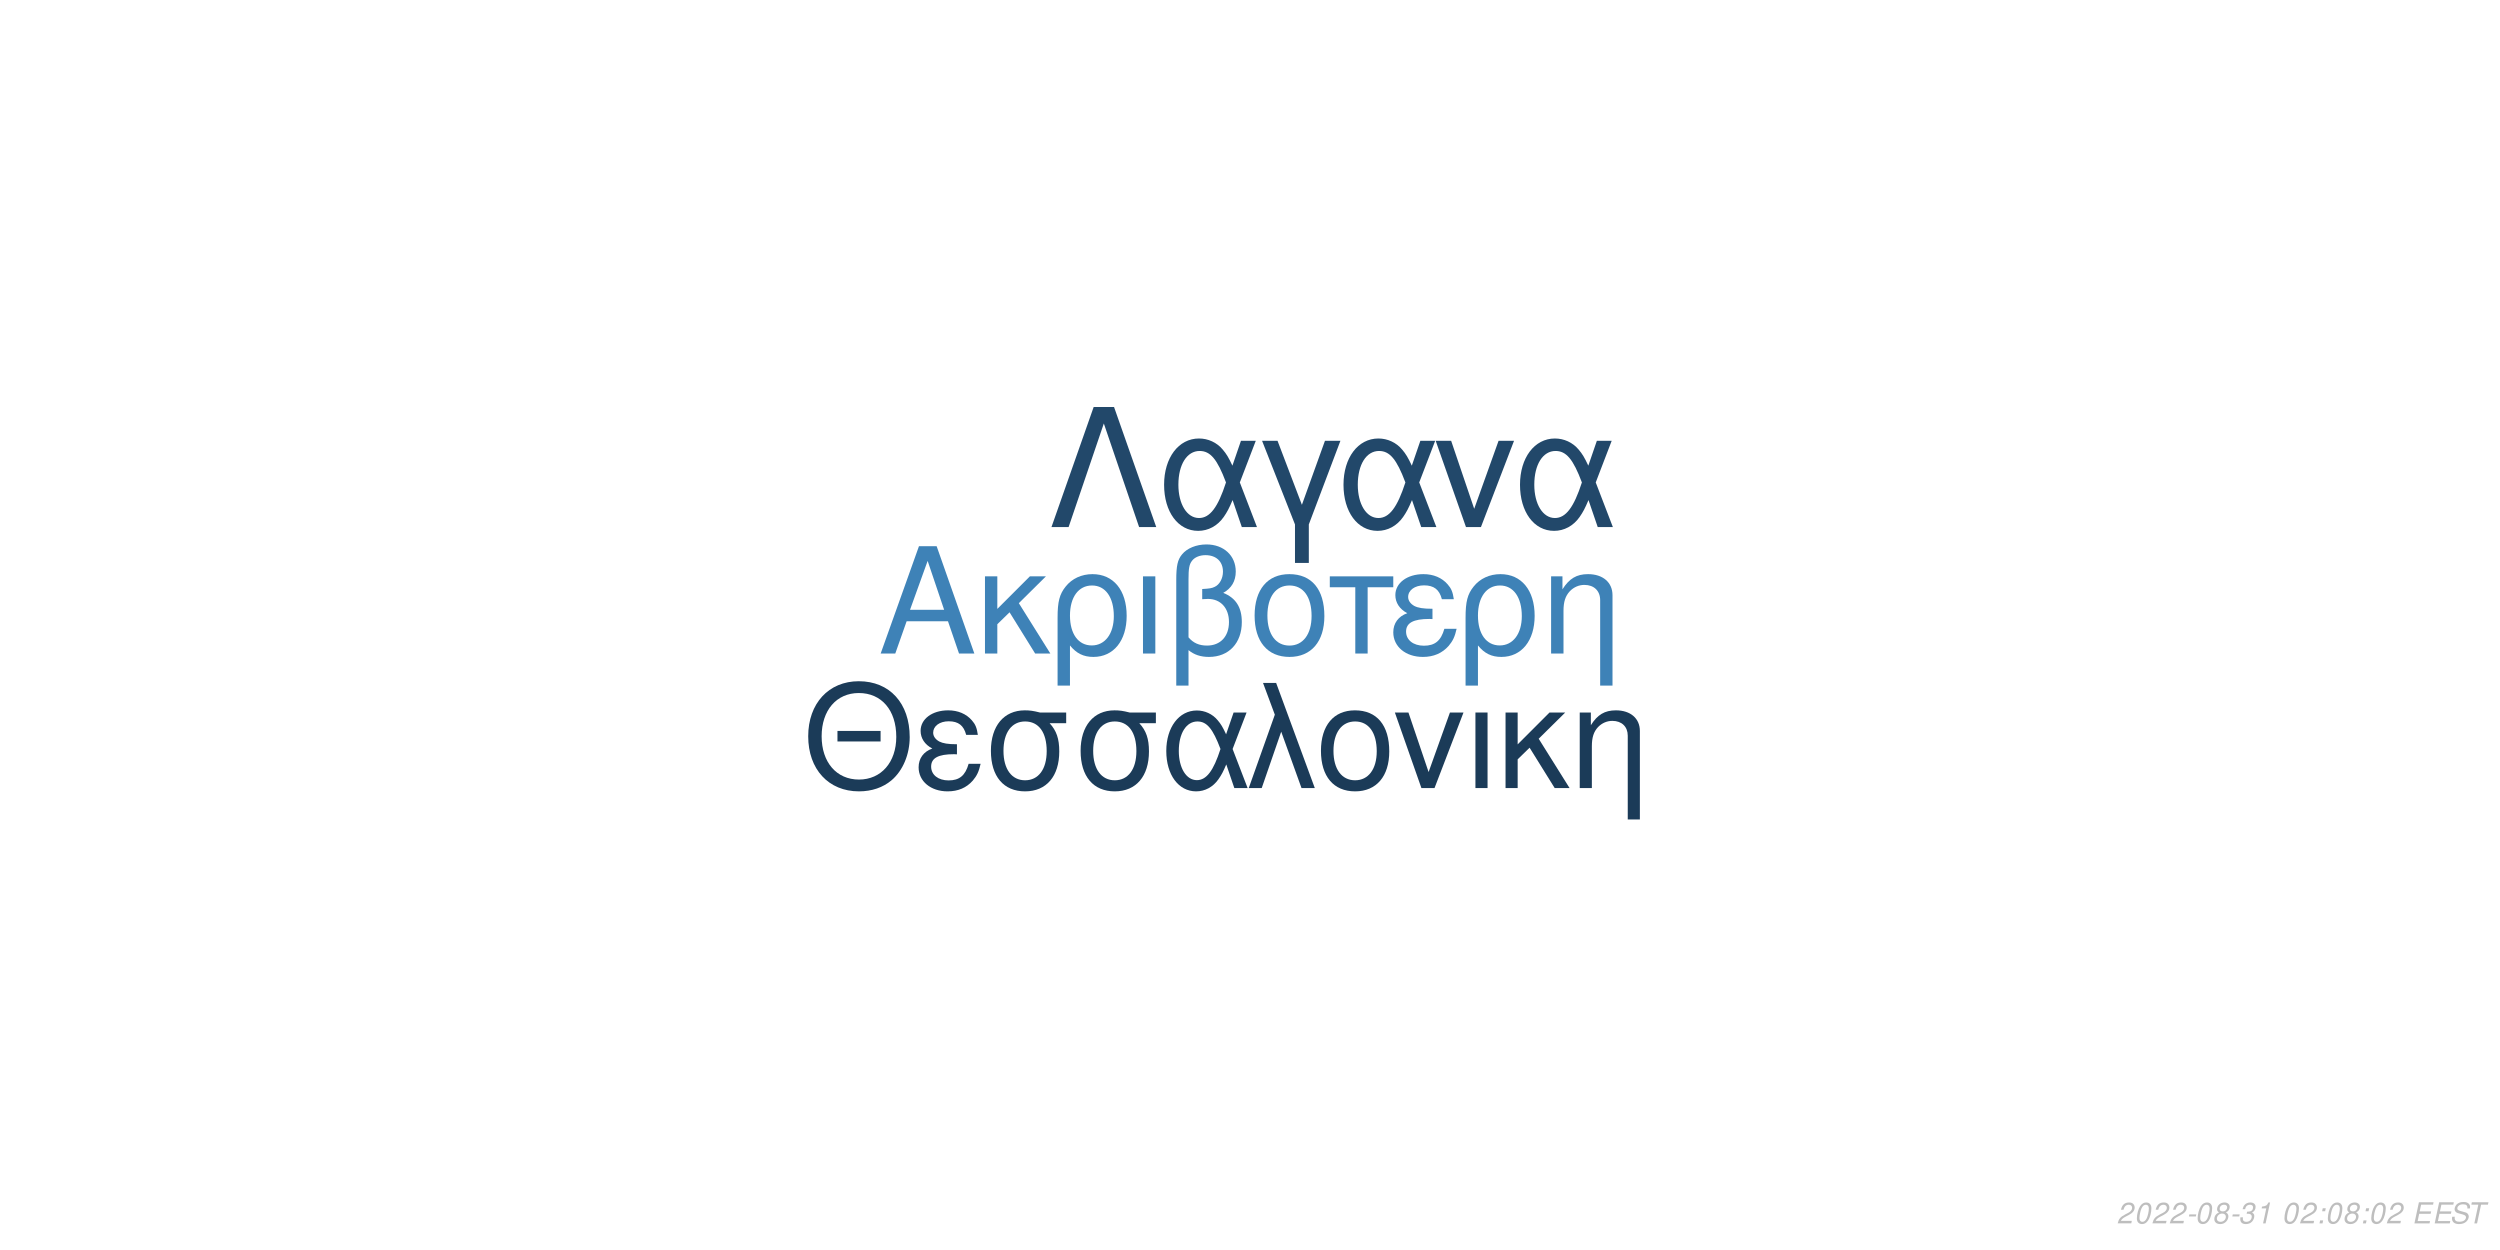
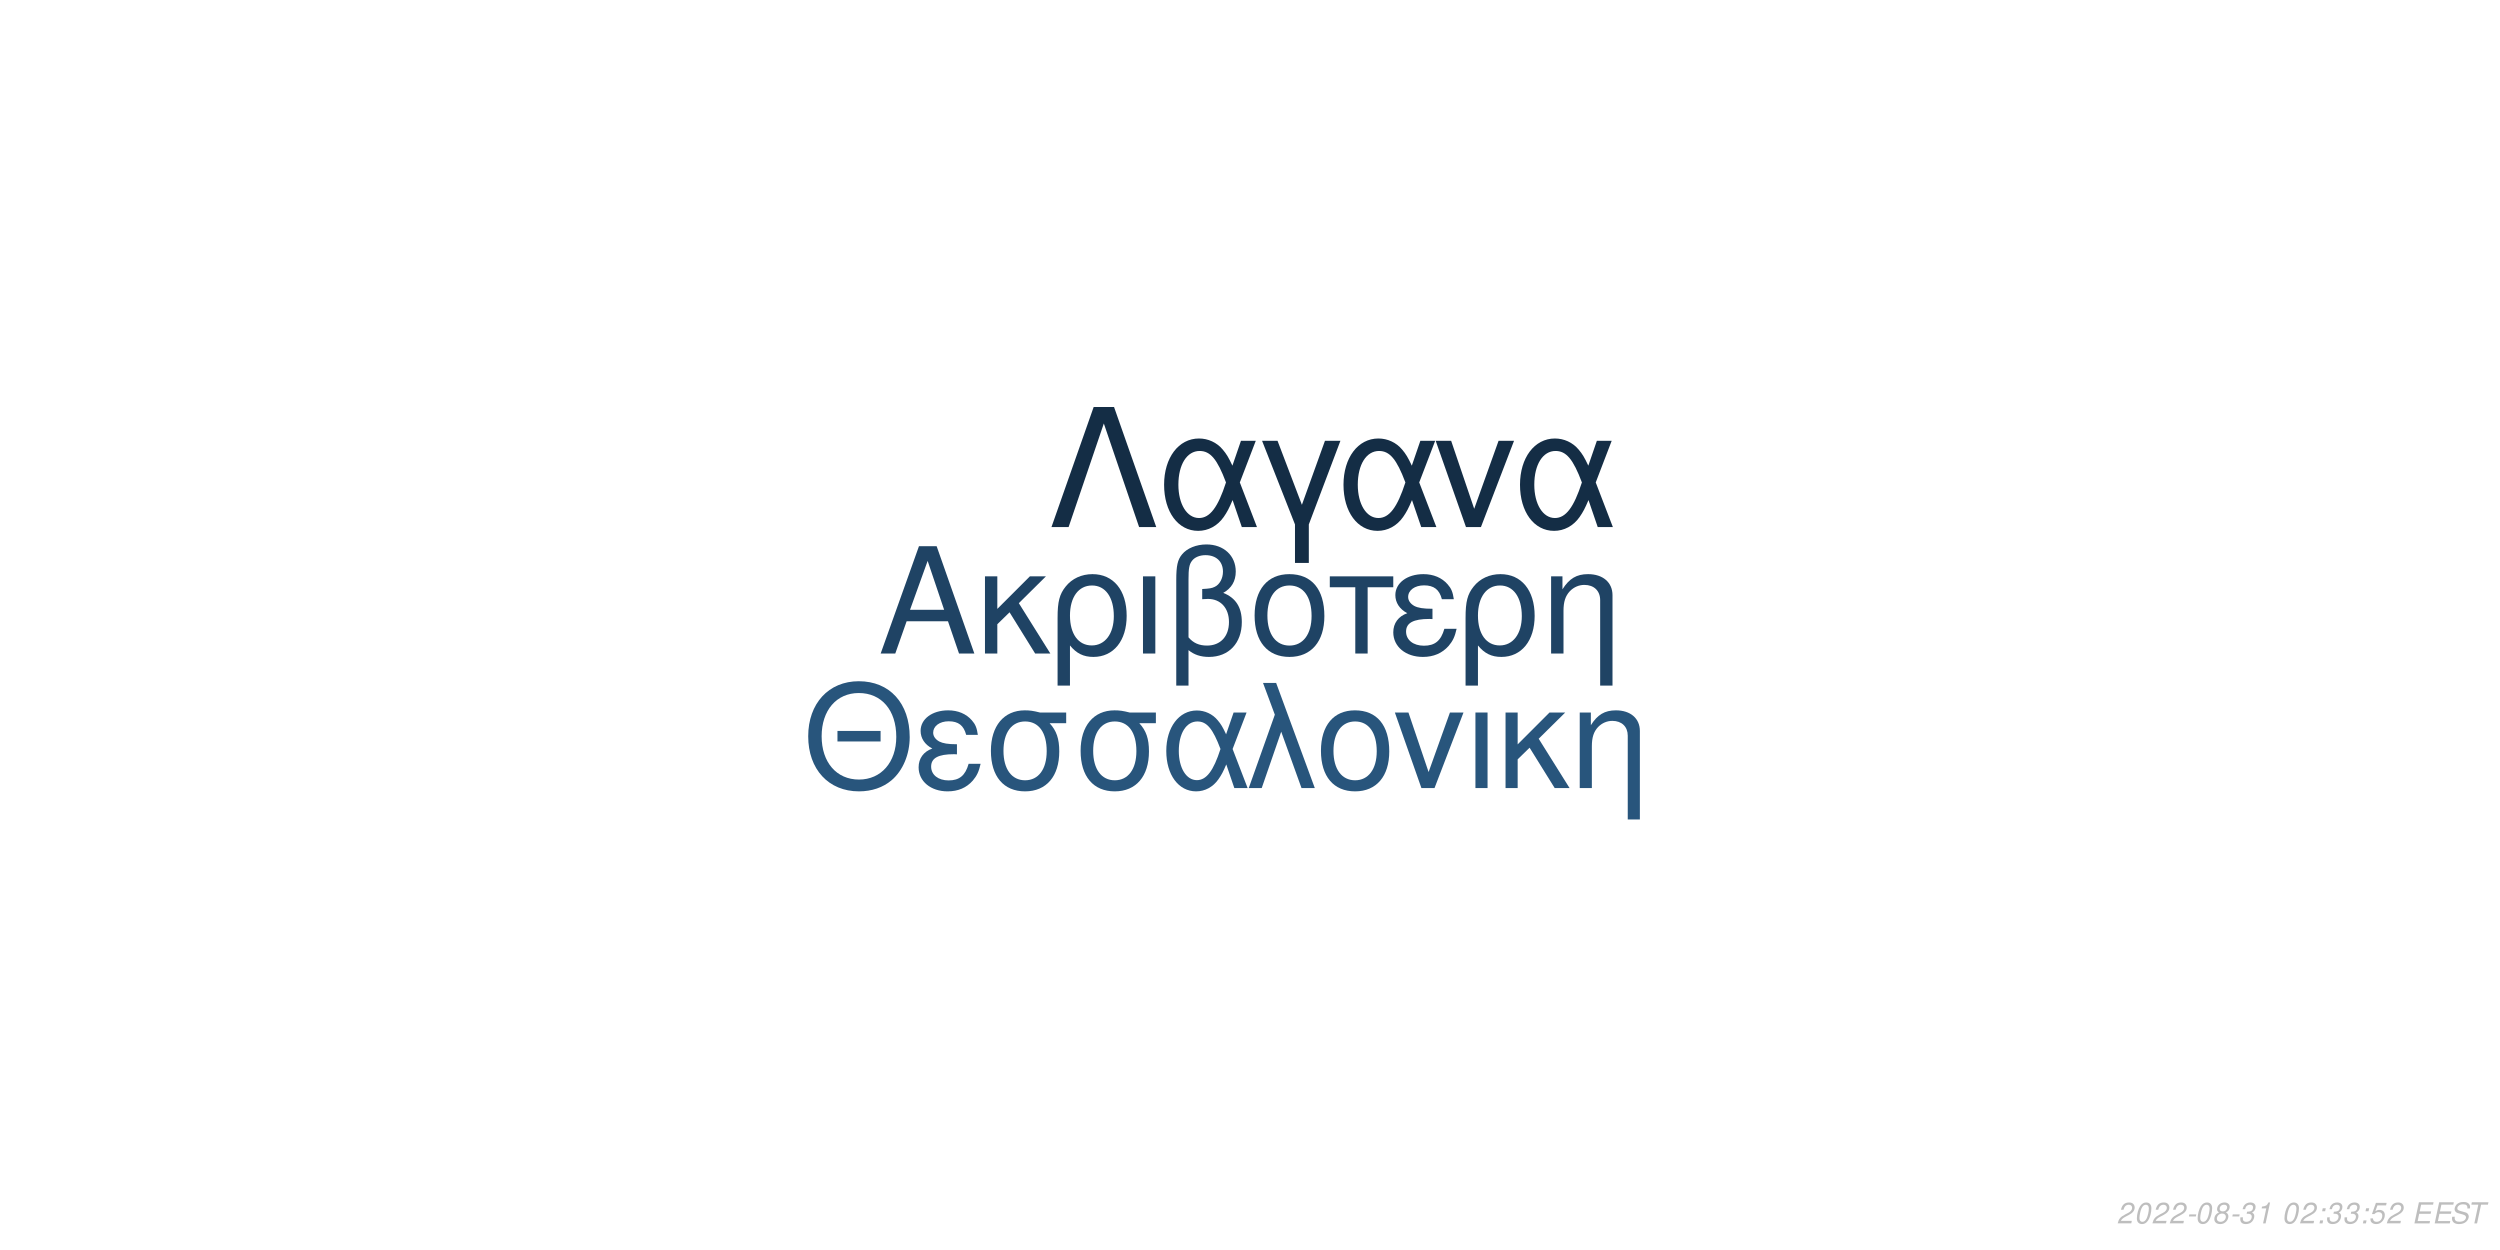
<svg xmlns="http://www.w3.org/2000/svg" xmlns:xlink="http://www.w3.org/1999/xlink" width="864pt" height="432pt" viewBox="0 0 864 432" version="1.1">
  <defs>
    <g>
      <symbol overflow="visible" id="glyph0-0">
        <path style="stroke:none;" d="" />
      </symbol>
      <symbol overflow="visible" id="glyph0-1">
        <path style="stroke:none;" d="M 24.125 -11.141 L 27.938 0 L 33.234 0 L 20.203 -37.094 L 14.094 -37.094 L 0.859 0 L 5.906 0 L 9.828 -11.141 Z M 22.797 -15.109 L 11 -15.109 L 17.094 -32.016 Z M 22.797 -15.109 " />
      </symbol>
      <symbol overflow="visible" id="glyph0-2">
        <path style="stroke:none;" d="M 7.172 -15.422 L 7.172 -26.672 L 2.906 -26.672 L 2.906 0 L 7.172 0 L 7.172 -10.125 L 11.406 -14.25 L 20.25 0 L 25.5 0 L 14.609 -17.406 L 23.969 -26.672 L 18.422 -26.672 Z M 7.172 -15.422 " />
      </symbol>
      <symbol overflow="visible" id="glyph0-3">
        <path style="stroke:none;" d="M 3 11.094 L 7.281 11.094 L 7.281 -2.797 C 9.516 -0.047 11.953 1.172 15.375 1.172 C 22.344 1.172 26.875 -4.422 26.875 -13.031 C 26.875 -21.891 22.297 -27.438 15.062 -27.438 C 11.297 -27.438 7.984 -25.906 5.797 -23.156 C 3.672 -20.516 3 -17.969 3 -12.359 Z M 14.906 -23.516 C 19.547 -23.516 22.438 -19.438 22.438 -12.922 C 22.438 -6.812 19.391 -2.797 14.812 -2.797 C 10.172 -2.797 7.281 -6.766 7.281 -13.125 C 7.281 -19.484 10.234 -23.516 14.906 -23.516 Z M 14.906 -23.516 " />
      </symbol>
      <symbol overflow="visible" id="glyph0-4">
        <path style="stroke:none;" d="M 3.516 0 L 7.781 0 L 7.781 -26.672 L 3.516 -26.672 Z M 3.516 0 " />
      </symbol>
      <symbol overflow="visible" id="glyph0-5">
        <path style="stroke:none;" d="M 4.016 11.094 L 8.25 11.094 L 8.25 -1.172 C 10.172 0.406 12.422 1.172 15.312 1.172 C 22.188 1.172 26.672 -3.609 26.672 -10.891 C 26.672 -15.984 24.578 -19.234 20.25 -20.969 C 23.109 -22.547 24.578 -25.031 24.578 -28.344 C 24.578 -33.844 20.406 -37.703 14.453 -37.703 C 10.938 -37.703 7.734 -36.391 6 -34.25 C 4.484 -32.422 4.016 -30.328 4.016 -25.391 Z M 8.25 -25.656 C 8.25 -29.359 8.5 -30.844 9.469 -32.062 C 10.375 -33.281 12.156 -34 14.094 -34 C 17.812 -34 20.156 -31.812 20.156 -28.297 C 20.156 -25.953 18.984 -23.812 17.297 -23.047 C 16.281 -22.547 15.469 -22.438 12.984 -22.297 L 12.984 -18.781 C 13.734 -18.828 14.344 -18.875 14.969 -18.875 C 19.344 -18.875 22.234 -15.719 22.234 -10.891 C 22.234 -5.906 19.281 -2.75 14.656 -2.75 C 11.953 -2.75 9.922 -3.609 8.25 -5.594 Z M 8.25 -25.656 " />
      </symbol>
      <symbol overflow="visible" id="glyph0-6">
        <path style="stroke:none;" d="M 14.094 -27.438 C 6.562 -27.438 2.094 -22.094 2.094 -13.125 C 2.094 -4.125 6.562 1.172 14.141 1.172 C 21.672 1.172 26.203 -4.172 26.203 -12.922 C 26.203 -22.188 21.828 -27.438 14.094 -27.438 Z M 14.141 -23.516 C 18.938 -23.516 21.781 -19.594 21.781 -12.984 C 21.781 -6.672 18.828 -2.75 14.141 -2.75 C 9.422 -2.75 6.516 -6.672 6.516 -13.125 C 6.516 -19.594 9.422 -23.516 14.141 -23.516 Z M 14.141 -23.516 " />
      </symbol>
      <symbol overflow="visible" id="glyph0-7">
        <path style="stroke:none;" d="M 7.891 0 L 12.156 0 L 12.156 -22.906 L 21.016 -22.906 L 21.016 -26.672 L -0.922 -26.672 L -0.922 -22.906 L 7.891 -22.906 Z M 7.891 0 " />
      </symbol>
      <symbol overflow="visible" id="glyph0-8">
        <path style="stroke:none;" d="M 14.562 -15.469 C 11.344 -15.469 9.562 -15.781 8.297 -16.438 C 6.922 -17.203 6.156 -18.328 6.156 -19.547 C 6.156 -21.891 8.453 -23.562 11.656 -23.562 C 15.062 -23.562 16.953 -22.094 17.812 -18.781 L 21.938 -18.781 C 21.578 -21.266 21.062 -22.5 19.797 -23.922 C 17.812 -26.203 14.906 -27.438 11.453 -27.438 C 5.797 -27.438 1.734 -24.375 1.734 -20.203 C 1.734 -17.609 3.156 -15.375 5.859 -13.938 C 2.797 -12.875 1.016 -10.484 1.016 -7.328 C 1.016 -2.391 5.297 1.172 11.25 1.172 C 14.969 1.172 17.906 -0.109 20.156 -2.641 C 21.578 -4.328 22.297 -5.797 22.906 -8.547 L 18.672 -8.547 C 17.5 -4.422 15.422 -2.703 11.609 -2.703 C 7.938 -2.703 5.438 -4.688 5.438 -7.578 C 5.438 -10.578 7.938 -11.953 13.484 -11.953 C 13.641 -11.953 14.094 -11.953 14.562 -11.906 Z M 14.562 -15.469 " />
      </symbol>
      <symbol overflow="visible" id="glyph0-9">
        <path style="stroke:none;" d="M 3.562 -26.672 L 3.562 0 L 7.844 0 L 7.844 -14.703 C 7.844 -17.906 8.5 -19.891 10.031 -21.531 C 11.406 -22.953 13.188 -23.719 15.062 -23.719 C 18.375 -23.719 20.516 -21.672 20.516 -18.469 L 20.516 11.094 L 24.781 11.094 L 24.781 -20.156 C 24.781 -24.578 21.469 -27.438 16.328 -27.438 C 12.359 -27.438 9.828 -25.906 7.484 -22.188 L 7.484 -26.672 Z M 3.562 -26.672 " />
      </symbol>
      <symbol overflow="visible" id="glyph1-0">
        <path style="stroke:none;" d="" />
      </symbol>
      <symbol overflow="visible" id="glyph1-1">
        <path style="stroke:none;" d="M 26.859 -19.734 L 11.953 -19.734 L 11.953 -16.094 L 26.859 -16.094 Z M 19.328 -36.922 C 8.922 -36.922 1.844 -29.25 1.844 -17.891 C 1.844 -6.484 8.875 1.141 19.391 1.141 C 23.812 1.141 27.703 -0.203 30.641 -2.688 C 34.578 -6.031 36.922 -11.656 36.922 -17.594 C 36.922 -29.297 30 -36.922 19.328 -36.922 Z M 19.328 -32.844 C 27.203 -32.844 32.281 -26.906 32.281 -17.688 C 32.281 -8.922 27.062 -2.938 19.391 -2.938 C 11.609 -2.938 6.484 -8.922 6.484 -17.891 C 6.484 -26.859 11.609 -32.844 19.328 -32.844 Z M 19.328 -32.844 " />
      </symbol>
      <symbol overflow="visible" id="glyph1-2">
        <path style="stroke:none;" d="M 14.25 -15.141 C 11.109 -15.141 9.375 -15.453 8.125 -16.094 C 6.781 -16.844 6.031 -17.938 6.031 -19.141 C 6.031 -21.422 8.266 -23.078 11.406 -23.078 C 14.75 -23.078 16.594 -21.625 17.438 -18.391 L 21.469 -18.391 C 21.125 -20.828 20.625 -22.031 19.391 -23.422 C 17.438 -25.656 14.594 -26.859 11.219 -26.859 C 5.688 -26.859 1.688 -23.875 1.688 -19.781 C 1.688 -17.234 3.094 -15.047 5.734 -13.656 C 2.734 -12.609 1 -10.266 1 -7.172 C 1 -2.344 5.188 1.141 11.016 1.141 C 14.656 1.141 17.547 -0.094 19.734 -2.594 C 21.125 -4.234 21.828 -5.688 22.422 -8.375 L 18.281 -8.375 C 17.141 -4.328 15.094 -2.641 11.359 -2.641 C 7.766 -2.641 5.328 -4.578 5.328 -7.422 C 5.328 -10.359 7.766 -11.703 13.203 -11.703 C 13.359 -11.703 13.797 -11.703 14.25 -11.656 Z M 14.25 -15.141 " />
      </symbol>
      <symbol overflow="visible" id="glyph1-3">
        <path style="stroke:none;" d="M 29 -26.109 L 19.938 -26.109 C 17.594 -26.703 16.438 -26.859 14.703 -26.859 C 7.469 -26.859 2.984 -21.469 2.984 -12.859 C 2.984 -4.031 7.375 1.141 14.797 1.141 C 22.172 1.141 26.609 -4.078 26.609 -12.656 C 26.609 -17.047 25.656 -19.828 23.266 -22.422 L 29 -22.422 Z M 14.797 -23.016 C 19.531 -23.016 22.266 -19.234 22.266 -12.75 C 22.266 -6.531 19.438 -2.688 14.797 -2.688 C 10.172 -2.688 7.328 -6.531 7.328 -12.859 C 7.328 -19.188 10.172 -23.016 14.797 -23.016 Z M 14.797 -23.016 " />
      </symbol>
      <symbol overflow="visible" id="glyph1-4">
        <path style="stroke:none;" d="M 29.344 -26.109 L 24.859 -26.109 L 22.266 -18.578 C 21.125 -21.031 20.484 -22.125 19.328 -23.469 C 17.547 -25.609 14.906 -26.812 12.156 -26.812 C 5.984 -26.812 1.594 -20.984 1.594 -12.812 C 1.594 -4.578 5.828 1.141 11.906 1.141 C 14.953 1.141 17.734 -0.344 19.625 -3.047 C 20.672 -4.531 21.281 -5.688 22.328 -8.172 L 25.109 0 L 29.703 0 L 24.516 -13.5 Z M 20.328 -13.5 C 17.891 -5.922 15.453 -2.734 12.156 -2.734 C 8.516 -2.734 5.922 -6.922 5.922 -12.812 C 5.922 -18.938 8.516 -23.016 12.359 -23.016 C 15.594 -23.016 17.688 -20.531 20.328 -13.5 Z M 20.328 -13.5 " />
      </symbol>
      <symbol overflow="visible" id="glyph1-5">
        <path style="stroke:none;" d="M 1.094 0 L 5.578 0 L 12.312 -19.484 L 19.328 0 L 23.922 0 L 10.562 -36.328 L 6.031 -36.328 L 10.109 -25.359 Z M 1.094 0 " />
      </symbol>
      <symbol overflow="visible" id="glyph1-6">
        <path style="stroke:none;" d="M 13.797 -26.859 C 6.422 -26.859 2.047 -21.625 2.047 -12.859 C 2.047 -4.031 6.422 1.141 13.859 1.141 C 21.234 1.141 25.656 -4.078 25.656 -12.656 C 25.656 -21.719 21.375 -26.859 13.797 -26.859 Z M 13.859 -23.016 C 18.531 -23.016 21.328 -19.188 21.328 -12.703 C 21.328 -6.531 18.438 -2.688 13.859 -2.688 C 9.219 -2.688 6.375 -6.531 6.375 -12.859 C 6.375 -19.188 9.219 -23.016 13.859 -23.016 Z M 13.859 -23.016 " />
      </symbol>
      <symbol overflow="visible" id="glyph1-7">
        <path style="stroke:none;" d="M 14.297 0 L 24.312 -26.109 L 19.625 -26.109 L 12.25 -5.531 L 5.281 -26.109 L 0.594 -26.109 L 9.766 0 Z M 14.297 0 " />
      </symbol>
      <symbol overflow="visible" id="glyph1-8">
        <path style="stroke:none;" d="M 3.438 0 L 7.625 0 L 7.625 -26.109 L 3.438 -26.109 Z M 3.438 0 " />
      </symbol>
      <symbol overflow="visible" id="glyph1-9">
        <path style="stroke:none;" d="M 7.031 -15.094 L 7.031 -26.109 L 2.844 -26.109 L 2.844 0 L 7.031 0 L 7.031 -9.922 L 11.156 -13.953 L 19.828 0 L 24.969 0 L 14.297 -17.047 L 23.469 -26.109 L 18.031 -26.109 Z M 7.031 -15.094 " />
      </symbol>
      <symbol overflow="visible" id="glyph1-10">
        <path style="stroke:none;" d="M 3.484 -26.109 L 3.484 0 L 7.672 0 L 7.672 -14.406 C 7.672 -17.547 8.328 -19.484 9.812 -21.078 C 11.156 -22.469 12.906 -23.219 14.75 -23.219 C 17.984 -23.219 20.078 -21.234 20.078 -18.094 L 20.078 10.859 L 24.266 10.859 L 24.266 -19.734 C 24.266 -24.062 21.031 -26.859 16 -26.859 C 12.109 -26.859 9.609 -25.359 7.328 -21.719 L 7.328 -26.109 Z M 3.484 -26.109 " />
      </symbol>
      <symbol overflow="visible" id="glyph2-0">
        <path style="stroke:none;" d="" />
      </symbol>
      <symbol overflow="visible" id="glyph2-1">
        <path style="stroke:none;" d="M 22.531 -41.484 L 15.484 -41.484 L 0.906 0 L 6.828 0 L 19 -35.797 L 31.188 0 L 37.109 0 Z M 22.531 -41.484 " />
      </symbol>
      <symbol overflow="visible" id="glyph2-2">
        <path style="stroke:none;" d="M 33.516 -29.812 L 28.391 -29.812 L 25.438 -21.219 C 24.125 -24.016 23.391 -25.266 22.078 -26.797 C 20.031 -29.25 17.016 -30.609 13.891 -30.609 C 6.828 -30.609 1.828 -23.953 1.828 -14.625 C 1.828 -5.234 6.656 1.312 13.594 1.312 C 17.078 1.312 20.266 -0.391 22.422 -3.469 C 23.609 -5.172 24.297 -6.484 25.5 -9.328 L 28.688 0 L 33.922 0 L 28 -15.422 Z M 23.219 -15.422 C 20.422 -6.766 17.641 -3.125 13.891 -3.125 C 9.734 -3.125 6.766 -7.906 6.766 -14.625 C 6.766 -21.625 9.734 -26.297 14.109 -26.297 C 17.812 -26.297 20.203 -23.453 23.219 -15.422 Z M 23.219 -15.422 " />
      </symbol>
      <symbol overflow="visible" id="glyph2-3">
        <path style="stroke:none;" d="M 12.062 12.406 L 16.844 12.406 L 16.844 -0.906 L 27.766 -29.812 L 22.422 -29.812 L 14.453 -7.688 L 6.031 -29.812 L 0.688 -29.812 L 12.062 -0.906 Z M 12.062 12.406 " />
      </symbol>
      <symbol overflow="visible" id="glyph2-4">
        <path style="stroke:none;" d="M 16.328 0 L 27.766 -29.812 L 22.422 -29.812 L 14 -6.312 L 6.031 -29.812 L 0.688 -29.812 L 11.156 0 Z M 16.328 0 " />
      </symbol>
      <symbol overflow="visible" id="glyph3-0">
        <path style="stroke:none;" d="" />
      </symbol>
      <symbol overflow="visible" id="glyph3-1">
        <path style="stroke:none;" d="M 5.234 -0.875 L 1.469 -0.875 C 1.641 -1.375 2.203 -1.891 3.109 -2.344 L 4.234 -2.938 C 5.562 -3.625 6.219 -4.469 6.219 -5.484 C 6.219 -5.938 6.062 -6.359 5.797 -6.656 C 5.469 -7.047 4.984 -7.234 4.312 -7.234 C 2.766 -7.234 1.891 -6.453 1.484 -4.734 L 2.375 -4.734 C 2.484 -5.188 2.609 -5.484 2.797 -5.75 C 3.094 -6.203 3.609 -6.453 4.188 -6.453 C 4.891 -6.453 5.344 -6.031 5.344 -5.375 C 5.344 -4.703 4.859 -4.094 4.016 -3.656 L 2.984 -3.125 C 1.234 -2.188 0.797 -1.656 0.344 -0.016 L 5.047 -0.016 Z M 5.234 -0.875 " />
      </symbol>
      <symbol overflow="visible" id="glyph3-2">
        <path style="stroke:none;" d="M 4.203 -7.234 C 3.375 -7.234 2.688 -6.812 2.125 -5.984 C 1.484 -5.047 0.984 -3.188 0.984 -1.734 C 0.984 -1.109 1.172 -0.562 1.484 -0.266 C 1.797 0.047 2.281 0.234 2.766 0.234 C 3.625 0.234 4.281 -0.156 4.859 -1.016 C 5.516 -1.953 6 -3.797 6 -5.266 C 6 -6.5 5.328 -7.234 4.203 -7.234 Z M 4.094 -6.453 C 4.734 -6.453 5.125 -5.984 5.125 -5.156 C 5.125 -4.203 4.781 -2.625 4.406 -1.812 C 3.984 -0.938 3.516 -0.547 2.875 -0.547 C 2.25 -0.547 1.875 -1.031 1.875 -1.828 C 1.875 -2.797 2.203 -4.344 2.594 -5.203 C 2.984 -6.047 3.453 -6.453 4.094 -6.453 Z M 4.094 -6.453 " />
      </symbol>
      <symbol overflow="visible" id="glyph3-3">
        <path style="stroke:none;" d="M 3.516 -3.125 L 1.125 -3.125 L 0.969 -2.406 L 3.359 -2.406 Z M 3.516 -3.125 " />
      </symbol>
      <symbol overflow="visible" id="glyph3-4">
        <path style="stroke:none;" d="M 4.766 -3.797 C 5.078 -3.969 5.234 -4.078 5.438 -4.234 C 5.812 -4.594 6.062 -5.172 6.062 -5.734 C 6.062 -6.625 5.344 -7.234 4.266 -7.234 C 2.812 -7.234 1.703 -6.219 1.703 -4.875 C 1.703 -4.406 1.875 -4.125 2.359 -3.812 C 1.297 -3.312 0.75 -2.516 0.75 -1.469 C 0.75 -0.438 1.547 0.234 2.812 0.234 C 3.656 0.234 4.359 -0.094 4.938 -0.734 C 5.359 -1.234 5.609 -1.859 5.609 -2.438 C 5.609 -3.047 5.312 -3.516 4.766 -3.797 Z M 4.109 -6.453 C 4.797 -6.453 5.188 -6.125 5.188 -5.578 C 5.188 -5.266 5.062 -4.922 4.859 -4.672 C 4.562 -4.312 4.188 -4.156 3.656 -4.156 C 2.984 -4.156 2.594 -4.453 2.594 -4.984 C 2.594 -5.859 3.203 -6.453 4.109 -6.453 Z M 3.453 -3.406 C 4.234 -3.406 4.734 -2.984 4.734 -2.312 C 4.734 -1.312 3.922 -0.547 2.875 -0.547 C 2.125 -0.547 1.625 -0.969 1.625 -1.625 C 1.625 -2.609 2.438 -3.406 3.453 -3.406 Z M 3.453 -3.406 " />
      </symbol>
      <symbol overflow="visible" id="glyph3-5">
        <path style="stroke:none;" d="M 2.922 -3.312 C 3.125 -3.344 3.234 -3.344 3.375 -3.344 C 4.203 -3.344 4.688 -3 4.688 -2.406 C 4.688 -1.312 3.906 -0.547 2.781 -0.547 C 2.047 -0.547 1.594 -0.938 1.594 -1.562 C 1.594 -1.719 1.609 -1.844 1.656 -2.094 L 0.766 -2.094 C 0.734 -1.797 0.719 -1.641 0.719 -1.469 C 0.719 -0.375 1.406 0.234 2.641 0.234 C 3.547 0.234 4.297 -0.078 4.812 -0.656 C 5.266 -1.156 5.562 -1.875 5.562 -2.547 C 5.562 -3.125 5.344 -3.453 4.797 -3.734 C 5.641 -4.234 6.016 -4.844 6.016 -5.734 C 6.016 -6.656 5.312 -7.234 4.203 -7.234 C 3.375 -7.234 2.672 -6.938 2.188 -6.375 C 1.891 -6.031 1.703 -5.641 1.516 -4.906 L 2.391 -4.906 C 2.5 -5.359 2.594 -5.594 2.734 -5.812 C 3.047 -6.234 3.516 -6.453 4.078 -6.453 C 4.734 -6.453 5.141 -6.125 5.141 -5.578 C 5.141 -5.188 5.016 -4.797 4.797 -4.547 C 4.516 -4.234 4 -4.062 3.266 -4.062 L 3.078 -4.062 Z M 2.922 -3.312 " />
      </symbol>
      <symbol overflow="visible" id="glyph3-6">
        <path style="stroke:none;" d="M 3.703 -5.188 L 2.594 0 L 3.469 0 L 5.016 -7.234 L 4.438 -7.234 C 3.906 -6.156 3.688 -6.016 2.234 -5.812 L 2.109 -5.188 Z M 3.703 -5.188 " />
      </symbol>
      <symbol overflow="visible" id="glyph3-7">
        <path style="stroke:none;" d="" />
      </symbol>
      <symbol overflow="visible" id="glyph3-8">
        <path style="stroke:none;" d="M 2.359 -1.031 L 1.312 -1.031 L 1.094 0 L 2.141 0 Z M 3.266 -5.234 L 2.219 -5.234 L 2 -4.203 L 3.047 -4.203 Z M 3.266 -5.234 " />
      </symbol>
      <symbol overflow="visible" id="glyph3-9">
+         <path style="stroke:none;" d="M 6.297 -7.094 L 2.594 -7.094 L 1.234 -3.234 L 2.047 -3.234 C 2.656 -3.766 2.938 -3.906 3.531 -3.906 C 4.328 -3.906 4.797 -3.453 4.797 -2.688 C 4.797 -1.438 3.969 -0.547 2.828 -0.547 C 2.031 -0.547 1.609 -0.938 1.578 -1.734 L 0.703 -1.734 L 0.703 -1.516 C 0.703 -0.938 0.844 -0.547 1.188 -0.266 C 1.562 0.062 2.078 0.234 2.703 0.234 C 3.656 0.234 4.391 -0.156 4.984 -0.922 C 5.422 -1.5 5.672 -2.234 5.672 -2.953 C 5.672 -4 4.938 -4.672 3.812 -4.672 C 3.328 -4.672 2.906 -4.547 2.406 -4.234 L 3.109 -6.219 L 6.109 -6.219 Z M 6.297 -7.094 " />
+       </symbol>
+       <symbol overflow="visible" id="glyph3-10">
        <path style="stroke:none;" d="M 2.547 -3.312 L 6.5 -3.312 L 6.688 -4.141 L 2.719 -4.141 L 3.219 -6.469 L 7.344 -6.469 L 7.516 -7.297 L 2.453 -7.297 L 0.906 0 L 6.125 0 L 6.297 -0.812 L 2.016 -0.812 Z M 2.547 -3.312 " />
      </symbol>
-       <symbol overflow="visible" id="glyph3-10">
+       <symbol overflow="visible" id="glyph3-11">
        <path style="stroke:none;" d="M 7.062 -5.156 C 7.125 -5.438 7.141 -5.562 7.141 -5.703 C 7.141 -6.156 6.938 -6.594 6.594 -6.891 C 6.188 -7.25 5.656 -7.406 4.875 -7.406 C 3.844 -7.406 3.047 -7.125 2.5 -6.562 C 2.094 -6.141 1.781 -5.438 1.781 -4.922 C 1.781 -4.297 2.219 -3.766 2.891 -3.562 L 4.594 -3.094 C 5.406 -2.859 5.734 -2.578 5.734 -2.094 C 5.734 -1.781 5.547 -1.406 5.266 -1.141 C 4.844 -0.766 4.266 -0.578 3.453 -0.578 C 2.328 -0.578 1.812 -0.984 1.812 -1.906 C 1.812 -2.047 1.812 -2.125 1.844 -2.312 L 0.984 -2.312 C 0.906 -2.062 0.891 -1.906 0.891 -1.688 C 0.891 -0.484 1.797 0.234 3.297 0.234 C 4.359 0.234 5.234 -0.062 5.812 -0.609 C 6.344 -1.078 6.688 -1.797 6.688 -2.375 C 6.688 -2.641 6.609 -2.906 6.453 -3.156 C 6.234 -3.5 5.938 -3.703 5.469 -3.828 L 3.75 -4.312 C 2.984 -4.547 2.734 -4.734 2.734 -5.188 C 2.734 -5.547 2.875 -5.844 3.188 -6.109 C 3.547 -6.438 4.031 -6.594 4.703 -6.594 C 5.266 -6.594 5.688 -6.484 5.906 -6.297 C 6.094 -6.125 6.219 -5.797 6.219 -5.516 C 6.219 -5.422 6.203 -5.344 6.188 -5.156 Z M 7.062 -5.156 " />
      </symbol>
-       <symbol overflow="visible" id="glyph3-11">
+       <symbol overflow="visible" id="glyph3-12">
        <path style="stroke:none;" d="M 4.938 -6.469 L 7.312 -6.469 L 7.484 -7.297 L 1.75 -7.297 L 1.578 -6.469 L 3.984 -6.469 L 2.609 0 L 3.547 0 Z M 4.938 -6.469 " />
      </symbol>
    </g>
  </defs>
  <g id="surface1">
    <rect x="0" y="0" width="864" height="432" style="fill:rgb(100%,100%,100%);fill-opacity:1;stroke:none;" />
-     <g style="fill:rgb(24.314%,50.98%,71.765%);fill-opacity:1;">
+     <g style="fill:rgb(12.157%,26.275%,39.216%);fill-opacity:1;">
      <use xlink:href="#glyph0-1" x="303.5" y="225.861" />
      <use xlink:href="#glyph0-2" x="337.5" y="225.861" />
      <use xlink:href="#glyph0-3" x="362.5" y="225.861" />
      <use xlink:href="#glyph0-4" x="391.5" y="225.861" />
      <use xlink:href="#glyph0-5" x="402.5" y="225.861" />
      <use xlink:href="#glyph0-6" x="431.5" y="225.861" />
      <use xlink:href="#glyph0-7" x="460.5" y="225.861" />
      <use xlink:href="#glyph0-8" x="480.5" y="225.861" />
      <use xlink:href="#glyph0-3" x="503.5" y="225.861" />
      <use xlink:href="#glyph0-9" x="532.5" y="225.861" />
    </g>
-     <g style="fill:rgb(10.588%,23.137%,34.51%);fill-opacity:1;">
+     <g style="fill:rgb(15.686%,33.333%,48.627%);fill-opacity:1;">
      <use xlink:href="#glyph1-1" x="277.473" y="272.354" />
      <use xlink:href="#glyph1-2" x="316.473" y="272.354" />
      <use xlink:href="#glyph1-3" x="339.473" y="272.354" />
      <use xlink:href="#glyph1-3" x="370.473" y="272.354" />
      <use xlink:href="#glyph1-4" x="401.473" y="272.354" />
      <use xlink:href="#glyph1-5" x="430.473" y="272.354" />
      <use xlink:href="#glyph1-6" x="454.473" y="272.354" />
      <use xlink:href="#glyph1-7" x="481.473" y="272.354" />
      <use xlink:href="#glyph1-8" x="506.473" y="272.354" />
      <use xlink:href="#glyph1-9" x="517.473" y="272.354" />
      <use xlink:href="#glyph1-10" x="542.473" y="272.354" />
    </g>
-     <g style="fill:rgb(13.333%,28.235%,41.569%);fill-opacity:1;">
+     <g style="fill:rgb(7.843%,17.647%,27.059%);fill-opacity:1;">
      <use xlink:href="#glyph2-1" x="362.484" y="182.152" />
      <use xlink:href="#glyph2-2" x="400.484" y="182.152" />
      <use xlink:href="#glyph2-3" x="435.484" y="182.152" />
      <use xlink:href="#glyph2-2" x="462.484" y="182.152" />
      <use xlink:href="#glyph2-4" x="495.484" y="182.152" />
      <use xlink:href="#glyph2-2" x="523.484" y="182.152" />
    </g>
    <g style="fill:rgb(74.51%,74.51%,74.51%);fill-opacity:1;">
      <use xlink:href="#glyph3-1" x="731.52" y="422.81" />
      <use xlink:href="#glyph3-2" x="737.52" y="422.81" />
      <use xlink:href="#glyph3-1" x="743.52" y="422.81" />
      <use xlink:href="#glyph3-1" x="749.52" y="422.81" />
      <use xlink:href="#glyph3-3" x="755.52" y="422.81" />
      <use xlink:href="#glyph3-2" x="758.52" y="422.81" />
      <use xlink:href="#glyph3-4" x="764.52" y="422.81" />
      <use xlink:href="#glyph3-3" x="770.52" y="422.81" />
      <use xlink:href="#glyph3-5" x="773.52" y="422.81" />
      <use xlink:href="#glyph3-6" x="779.52" y="422.81" />
      <use xlink:href="#glyph3-7" x="785.52" y="422.81" />
      <use xlink:href="#glyph3-2" x="788.52" y="422.81" />
      <use xlink:href="#glyph3-1" x="794.52" y="422.81" />
      <use xlink:href="#glyph3-8" x="800.52" y="422.81" />
-       <use xlink:href="#glyph3-2" x="803.52" y="422.81" />
-       <use xlink:href="#glyph3-4" x="809.52" y="422.81" />
+       <use xlink:href="#glyph3-5" x="803.52" y="422.81" />
+       <use xlink:href="#glyph3-5" x="809.52" y="422.81" />
      <use xlink:href="#glyph3-8" x="815.52" y="422.81" />
-       <use xlink:href="#glyph3-2" x="818.52" y="422.81" />
+       <use xlink:href="#glyph3-9" x="818.52" y="422.81" />
      <use xlink:href="#glyph3-1" x="824.52" y="422.81" />
      <use xlink:href="#glyph3-7" x="830.52" y="422.81" />
-       <use xlink:href="#glyph3-9" x="833.52" y="422.81" />
-       <use xlink:href="#glyph3-9" x="840.52" y="422.81" />
-       <use xlink:href="#glyph3-10" x="846.52" y="422.81" />
-       <use xlink:href="#glyph3-11" x="852.52" y="422.81" />
+       <use xlink:href="#glyph3-10" x="833.52" y="422.81" />
+       <use xlink:href="#glyph3-10" x="840.52" y="422.81" />
+       <use xlink:href="#glyph3-11" x="846.52" y="422.81" />
+       <use xlink:href="#glyph3-12" x="852.52" y="422.81" />
    </g>
  </g>
</svg>
